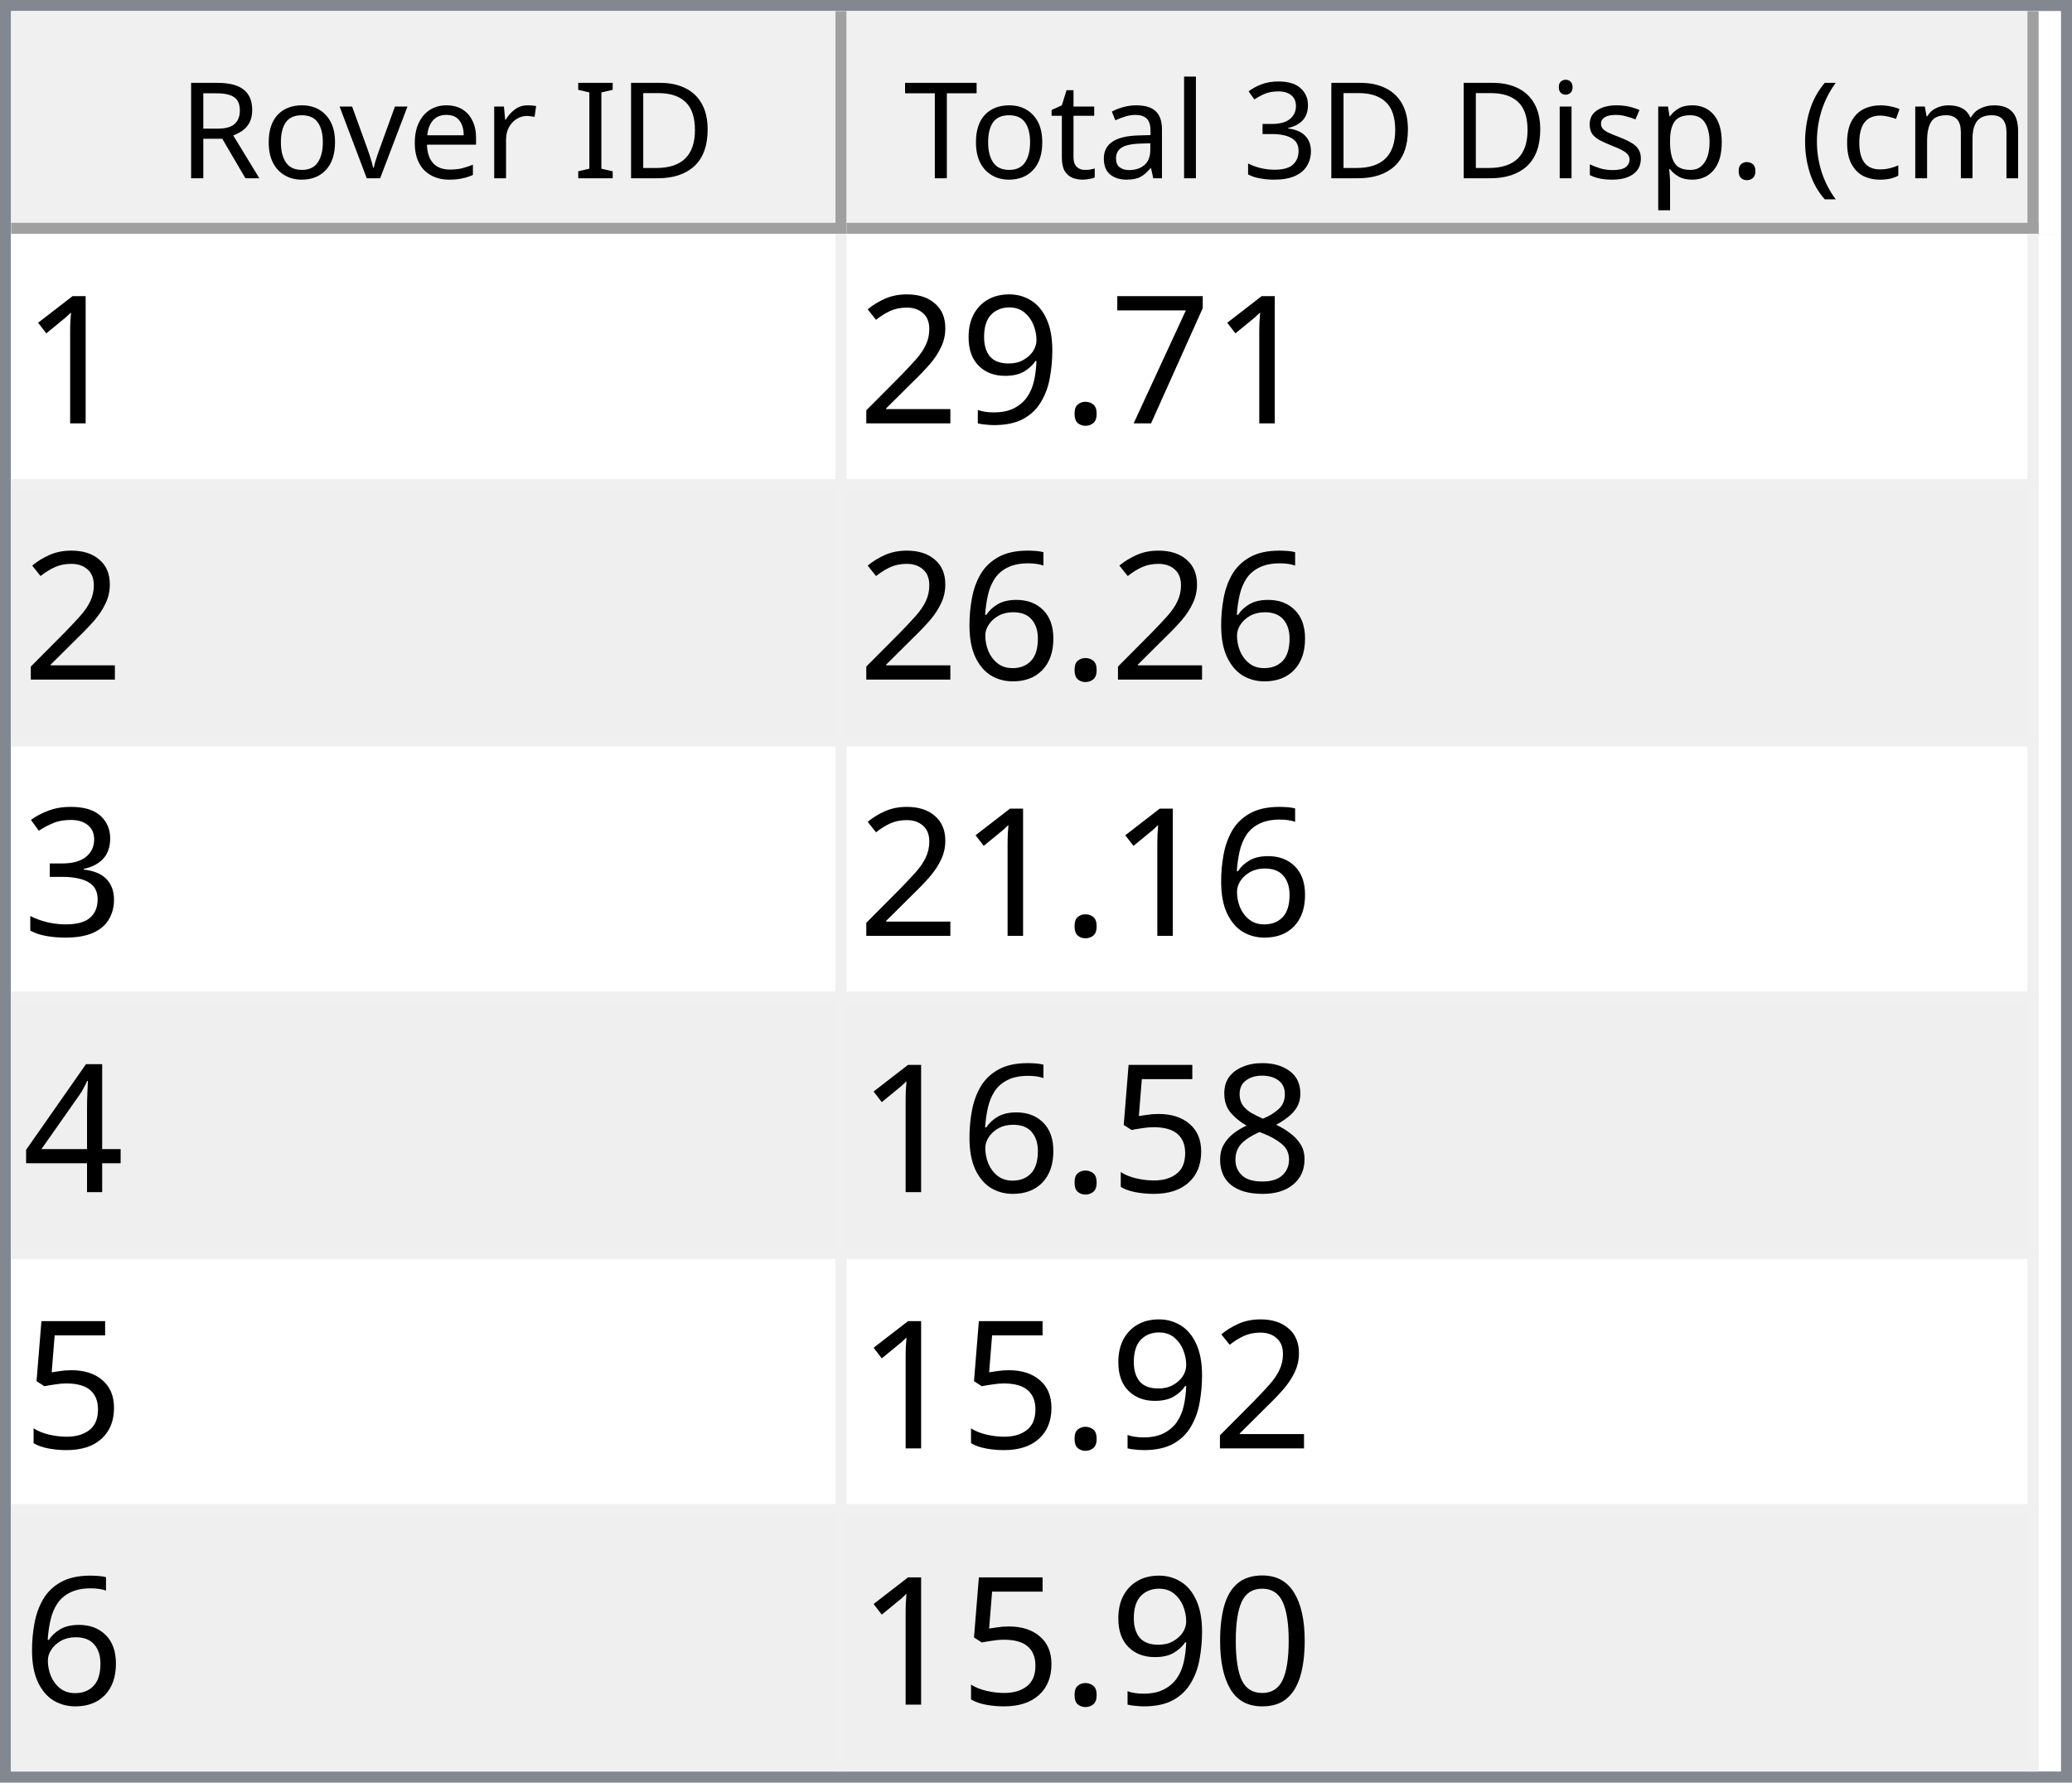
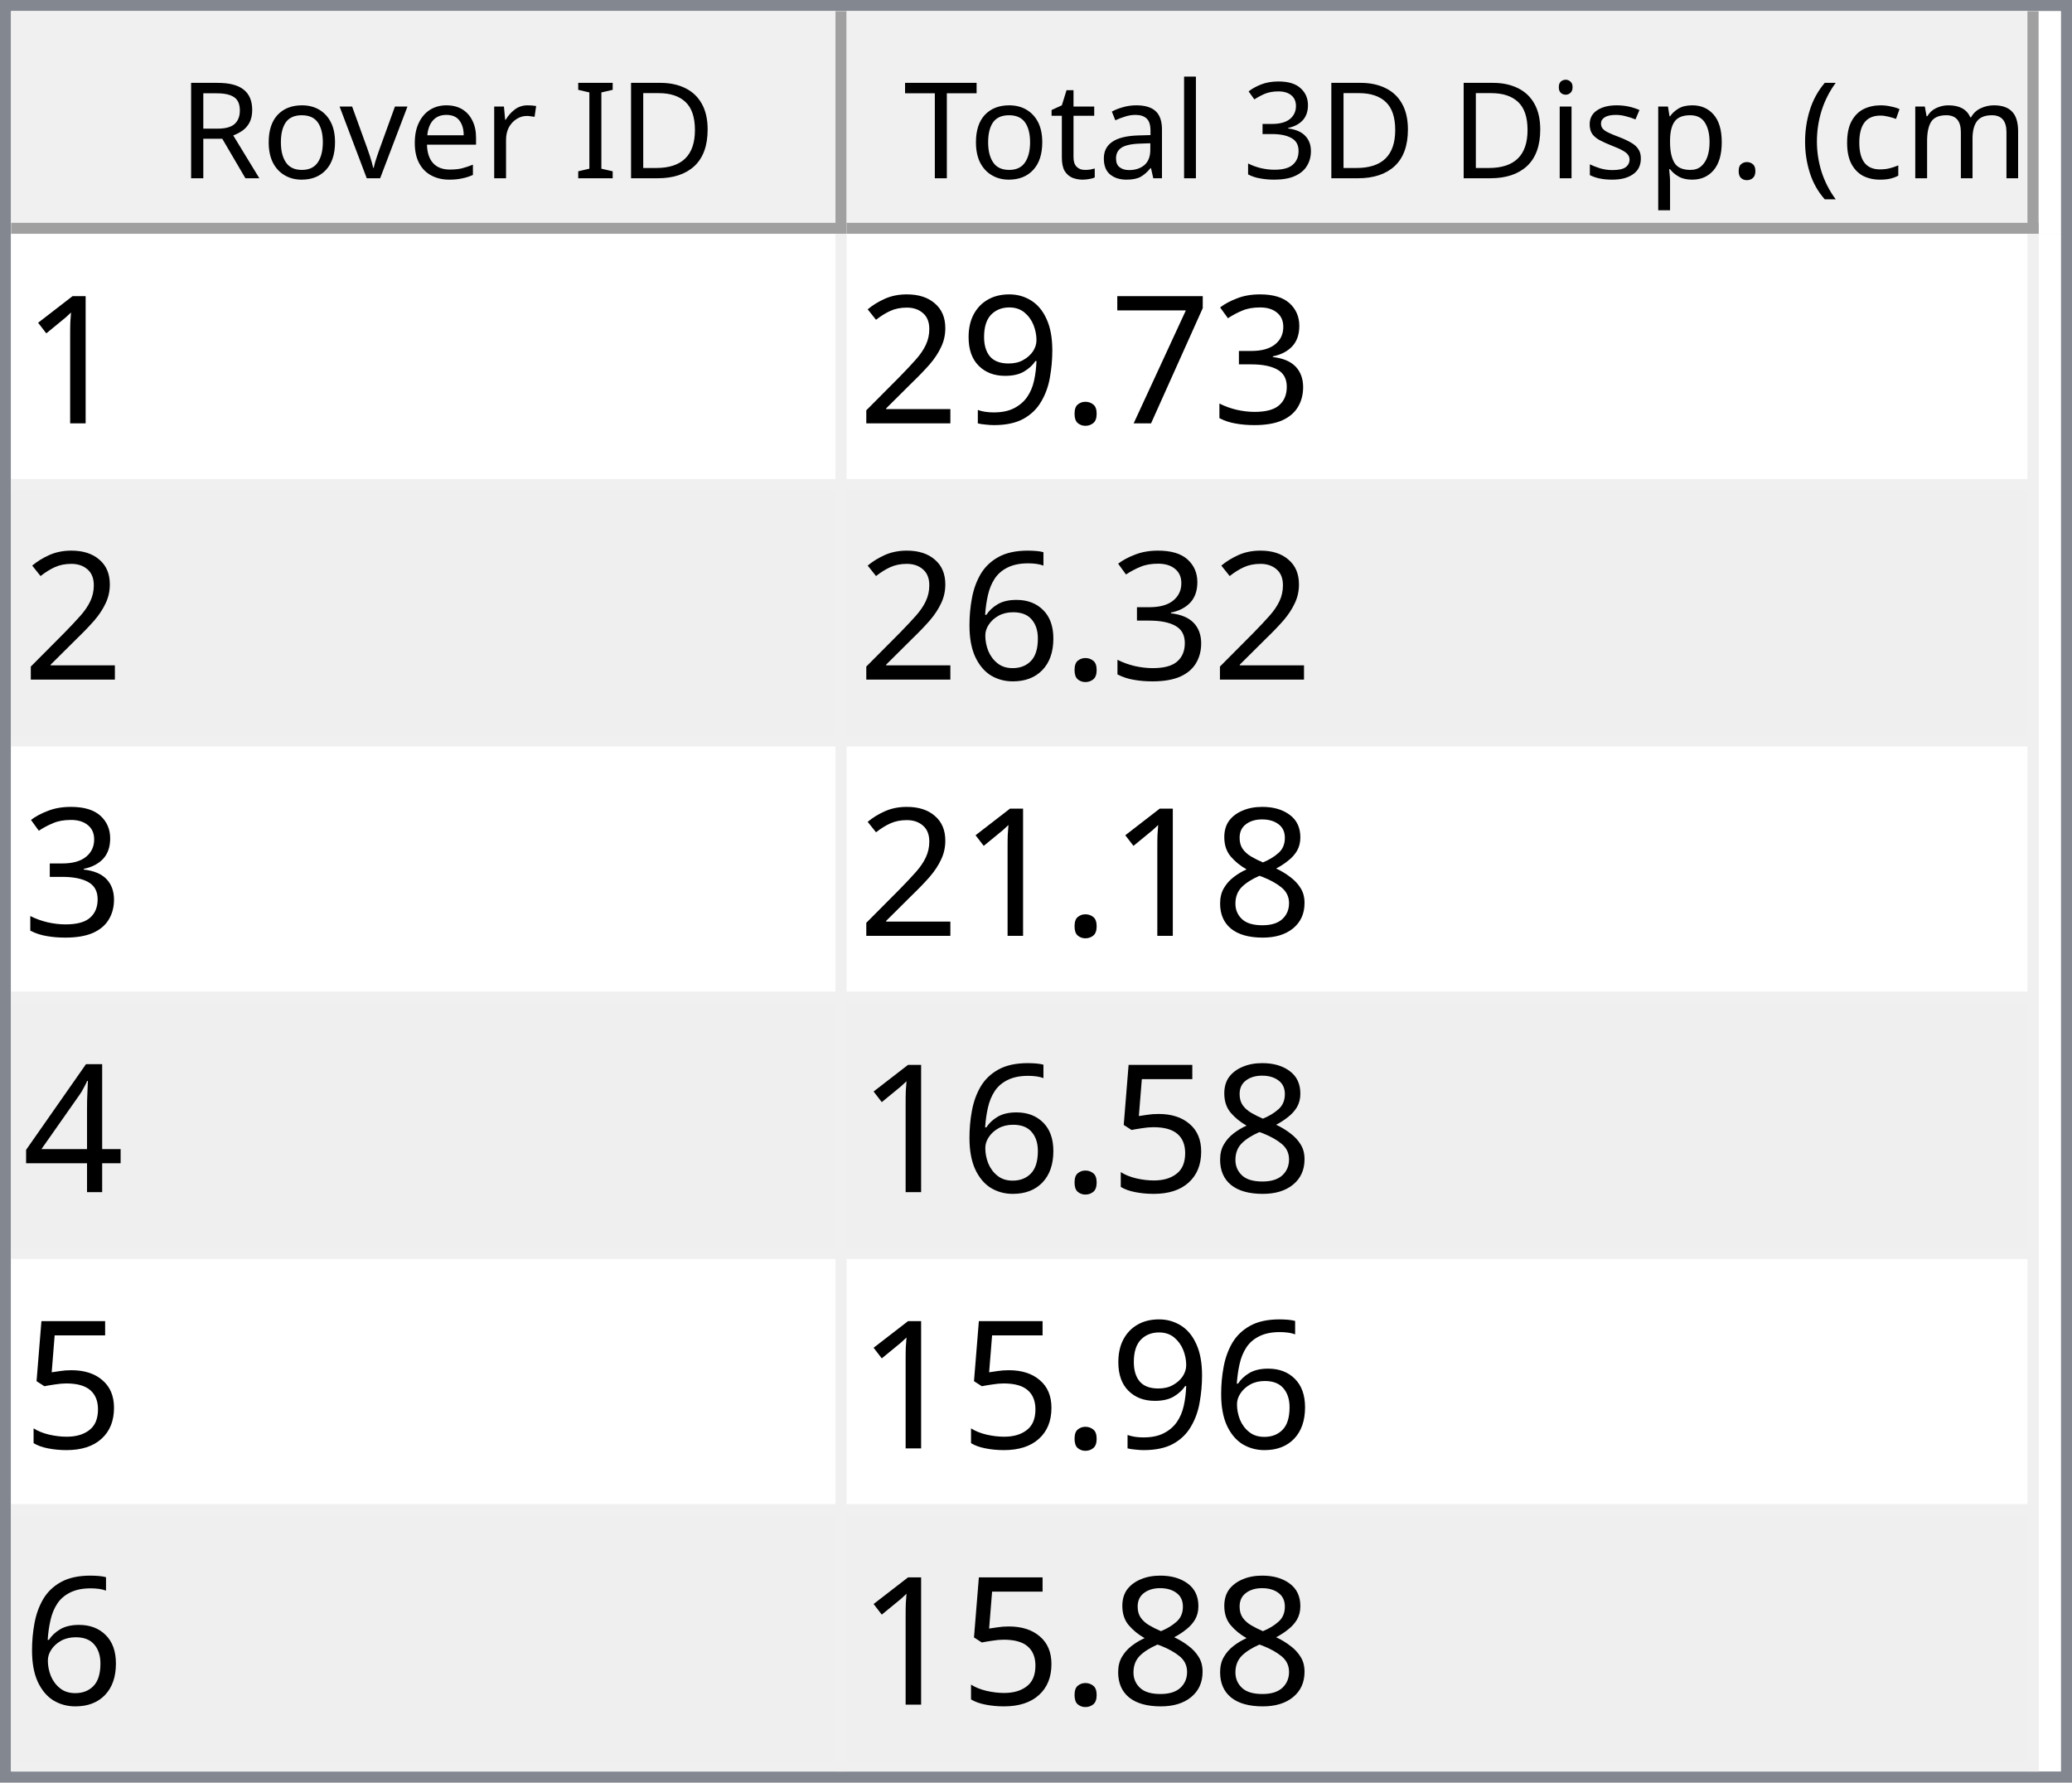
<svg xmlns="http://www.w3.org/2000/svg" style="fill-opacity:1; color-rendering:auto; color-interpolation:auto; text-rendering:auto; stroke:black; stroke-linecap:square; stroke-miterlimit:10; shape-rendering:auto; stroke-opacity:1; fill:black; stroke-dasharray:none; font-weight:normal; stroke-width:1; font-family:'Dialog'; font-style:normal; stroke-linejoin:miter; font-size:12px; stroke-dashoffset:0; image-rendering:auto;" width="186" height="160">
  <defs id="genericDefs" />
  <g>
    <defs id="defs1">
      <clipPath clipPathUnits="userSpaceOnUse" id="clipPath1">
        <path d="M0 0 L186 0 L186 160 L0 160 L0 0 Z" />
      </clipPath>
      <clipPath clipPathUnits="userSpaceOnUse" id="clipPath2">
        <path d="M0 0 L0 160 L186 160 L186 0 Z" />
      </clipPath>
      <clipPath clipPathUnits="userSpaceOnUse" id="clipPath3">
        <path d="M0 0 L0 20 L184 20 L184 0 Z" />
      </clipPath>
      <clipPath clipPathUnits="userSpaceOnUse" id="clipPath4">
        <path d="M0 0 L0 20 L75 20 L75 0 Z" />
      </clipPath>
      <clipPath clipPathUnits="userSpaceOnUse" id="clipPath5">
        <path d="M1 1 L1 19 L74 19 L74 1 Z" />
      </clipPath>
      <clipPath clipPathUnits="userSpaceOnUse" id="clipPath6">
        <path d="M0 0 L0 18 L73 18 L73 0 Z" />
      </clipPath>
      <clipPath clipPathUnits="userSpaceOnUse" id="clipPath7">
        <path d="M-0.5 -0.5 L-0.5 19.5 L74.5 19.5 L74.5 -0.5 Z" />
      </clipPath>
      <clipPath clipPathUnits="userSpaceOnUse" id="clipPath8">
        <path d="M0 0 L0 20 L107 20 L107 0 Z" />
      </clipPath>
      <clipPath clipPathUnits="userSpaceOnUse" id="clipPath9">
        <path d="M1 1 L1 19 L106 19 L106 1 Z" />
      </clipPath>
      <clipPath clipPathUnits="userSpaceOnUse" id="clipPath10">
        <path d="M0 0 L0 18 L105 18 L105 0 Z" />
      </clipPath>
      <clipPath clipPathUnits="userSpaceOnUse" id="clipPath11">
        <path d="M-0.5 -0.5 L-0.5 19.5 L106.5 19.5 L106.5 -0.5 Z" />
      </clipPath>
      <clipPath clipPathUnits="userSpaceOnUse" id="clipPath12">
        <path d="M0 0 L0 138 L184 138 L184 0 Z" />
      </clipPath>
      <clipPath clipPathUnits="userSpaceOnUse" id="clipPath13">
        <path d="M0 0 L0 138 L182 138 L182 0 Z" />
      </clipPath>
      <clipPath clipPathUnits="userSpaceOnUse" id="clipPath14">
        <path d="M-0.5 -0.5 L-0.5 137.5 L181.5 137.5 L181.5 -0.5 Z" />
      </clipPath>
      <clipPath clipPathUnits="userSpaceOnUse" id="clipPath15">
        <path d="M0 0 L0 22 L74 22 L74 0 Z" />
      </clipPath>
      <clipPath clipPathUnits="userSpaceOnUse" id="clipPath16">
        <path d="M0 0 L0 22 L106 22 L106 0 Z" />
      </clipPath>
      <font horiz-adv-x="64.551" id="font1">
        <font-face ascent="107.91" descent="25.098" units-per-em="100" style="font-style:normal; font-family:Segoe UI; font-weight:normal;" />
        <missing-glyph horiz-adv-x="64.551" d="M8.109 0 L8.109 68.266 L56.453 68.266 L56.453 0 L8.109 0 ZM15.328 7.234 L49.219 7.234 L49.219 61.031 L15.328 61.031 L15.328 7.234 Z" />
        <glyph unicode="D" horiz-adv-x="70.117" d="M9.188 0 L9.188 70.016 L28.516 70.016 Q65.531 70.016 65.531 35.891 Q65.531 19.672 55.25 9.836 Q44.969 0 27.734 0 L9.188 0 ZM17.391 62.594 L17.391 7.422 L27.828 7.422 Q41.609 7.422 49.273 14.797 Q56.938 22.172 56.938 35.688 Q56.938 62.594 28.328 62.594 L17.391 62.594 Z" />
        <glyph unicode="I" horiz-adv-x="26.611" d="M17.391 0 L9.188 0 L9.188 70.016 L17.391 70.016 L17.391 0 Z" />
        <glyph unicode=" " horiz-adv-x="27.393" d="" />
        <glyph unicode="r" horiz-adv-x="34.766" d="M34.188 41.891 Q32.078 43.5 28.125 43.5 Q23 43.5 19.555 38.672 Q16.109 33.844 16.109 25.484 L16.109 0 L8.109 0 L8.109 50 L16.109 50 L16.109 39.703 L16.312 39.703 Q18.016 44.969 21.531 47.922 Q25.047 50.875 29.391 50.875 Q32.516 50.875 34.188 50.203 L34.188 41.891 Z" />
        <glyph unicode="e" horiz-adv-x="52.295" d="M48.297 23 L12.984 23 Q13.188 14.656 17.484 10.109 Q21.781 5.562 29.297 5.562 Q37.75 5.562 44.828 11.141 L44.828 3.609 Q38.234 -1.172 27.391 -1.172 Q16.797 -1.172 10.742 5.641 Q4.688 12.453 4.688 24.812 Q4.688 36.469 11.305 43.82 Q17.922 51.172 27.734 51.172 Q37.547 51.172 42.922 44.828 Q48.297 38.484 48.297 27.203 L48.297 23 ZM40.094 29.781 Q40.047 36.719 36.75 40.578 Q33.453 44.438 27.594 44.438 Q21.922 44.438 17.969 40.383 Q14.016 36.328 13.094 29.781 L40.094 29.781 Z" />
        <glyph unicode="v" horiz-adv-x="47.9" d="M47.406 50 L27.484 0 L19.625 0 L0.688 50 L9.469 50 L22.172 13.672 Q23.578 9.672 23.922 6.688 L24.125 6.688 Q24.609 10.453 25.688 13.484 L38.969 50 L47.406 50 Z" />
        <glyph unicode="o" horiz-adv-x="58.594" d="M29 -1.172 Q17.922 -1.172 11.305 5.836 Q4.688 12.844 4.688 24.422 Q4.688 37.016 11.57 44.094 Q18.453 51.172 30.172 51.172 Q41.359 51.172 47.633 44.289 Q53.906 37.406 53.906 25.203 Q53.906 13.234 47.141 6.031 Q40.375 -1.172 29 -1.172 ZM29.594 44.438 Q21.875 44.438 17.383 39.188 Q12.891 33.938 12.891 24.703 Q12.891 15.828 17.43 10.695 Q21.969 5.562 29.594 5.562 Q37.359 5.562 41.531 10.594 Q45.703 15.625 45.703 24.906 Q45.703 34.281 41.531 39.359 Q37.359 44.438 29.594 44.438 Z" />
        <glyph unicode="R" horiz-adv-x="59.814" d="M59.375 0 L49.609 0 L37.891 19.625 Q36.281 22.359 34.766 24.289 Q33.25 26.219 31.664 27.438 Q30.078 28.656 28.25 29.219 Q26.422 29.781 24.125 29.781 L17.391 29.781 L17.391 0 L9.188 0 L9.188 70.016 L30.078 70.016 Q34.672 70.016 38.555 68.867 Q42.438 67.719 45.289 65.375 Q48.141 63.031 49.758 59.547 Q51.375 56.062 51.375 51.375 Q51.375 47.703 50.273 44.656 Q49.172 41.609 47.148 39.211 Q45.125 36.812 42.266 35.133 Q39.406 33.453 35.844 32.516 L35.844 32.328 Q37.594 31.547 38.891 30.547 Q40.188 29.547 41.359 28.18 Q42.531 26.812 43.68 25.078 Q44.828 23.344 46.234 21.047 L59.375 0 ZM17.391 62.594 L17.391 37.203 L28.516 37.203 Q31.594 37.203 34.203 38.133 Q36.812 39.062 38.719 40.797 Q40.625 42.531 41.703 45.047 Q42.781 47.562 42.781 50.688 Q42.781 56.297 39.141 59.445 Q35.5 62.594 28.609 62.594 L17.391 62.594 Z" />
        <glyph unicode=")" horiz-adv-x="30.176" d="M8.297 -15.922 L1.172 -15.922 Q16.406 2.344 16.406 26.812 Q16.406 51.469 1.078 70.016 L8.297 70.016 Q23.531 52.156 23.531 26.703 Q23.531 1.375 8.297 -15.922 Z" />
        <glyph unicode="m" horiz-adv-x="86.133" d="M79.109 0 L71.094 0 L71.094 28.719 Q71.094 37.016 68.531 40.727 Q65.969 44.438 59.906 44.438 Q54.781 44.438 51.195 39.75 Q47.609 35.062 47.609 28.516 L47.609 0 L39.594 0 L39.594 29.688 Q39.594 44.438 28.219 44.438 Q22.953 44.438 19.531 40.016 Q16.109 35.594 16.109 28.516 L16.109 0 L8.109 0 L8.109 50 L16.109 50 L16.109 42.094 L16.312 42.094 Q21.625 51.172 31.844 51.172 Q36.969 51.172 40.773 48.312 Q44.578 45.453 46 40.828 Q51.562 51.172 62.594 51.172 Q79.109 51.172 79.109 30.812 L79.109 0 Z" />
        <glyph unicode="c" horiz-adv-x="46.191" d="M42.188 2.297 Q36.422 -1.172 28.516 -1.172 Q17.828 -1.172 11.258 5.789 Q4.688 12.75 4.688 23.828 Q4.688 36.188 11.766 43.68 Q18.844 51.172 30.672 51.172 Q37.25 51.172 42.281 48.734 L42.281 40.531 Q36.719 44.438 30.375 44.438 Q22.703 44.438 17.797 38.945 Q12.891 33.453 12.891 24.516 Q12.891 15.719 17.508 10.641 Q22.125 5.562 29.891 5.562 Q36.422 5.562 42.188 9.906 L42.188 2.297 Z" />
        <glyph unicode="(" horiz-adv-x="30.176" d="M29.109 -15.922 L21.969 -15.922 Q6.844 1.375 6.844 26.703 Q6.844 52.156 21.969 70.016 L29.203 70.016 Q13.875 51.469 13.875 26.812 Q13.875 2.344 29.109 -15.922 Z" />
        <glyph unicode="." horiz-adv-x="21.68" d="M10.891 -1.078 Q8.641 -1.078 7.055 0.539 Q5.469 2.156 5.469 4.391 Q5.469 6.641 7.055 8.273 Q8.641 9.906 10.891 9.906 Q13.188 9.906 14.797 8.273 Q16.406 6.641 16.406 4.391 Q16.406 2.156 14.797 0.539 Q13.188 -1.078 10.891 -1.078 Z" />
        <glyph unicode="p" horiz-adv-x="58.789" d="M16.312 7.234 L16.109 7.234 L16.109 -23 L8.109 -23 L8.109 50 L16.109 50 L16.109 41.219 L16.312 41.219 Q22.219 51.172 33.594 51.172 Q43.266 51.172 48.688 44.461 Q54.109 37.75 54.109 26.469 Q54.109 13.922 48 6.375 Q41.891 -1.172 31.297 -1.172 Q21.578 -1.172 16.312 7.234 ZM16.109 27.391 L16.109 20.406 Q16.109 14.203 20.141 9.883 Q24.172 5.562 30.375 5.562 Q37.641 5.562 41.773 11.133 Q45.906 16.703 45.906 26.609 Q45.906 34.969 42.047 39.703 Q38.188 44.438 31.594 44.438 Q24.609 44.438 20.359 39.578 Q16.109 34.719 16.109 27.391 Z" />
        <glyph unicode="s" horiz-adv-x="42.432" d="M5.078 1.812 L5.078 10.406 Q11.625 5.562 19.484 5.562 Q30.031 5.562 30.031 12.594 Q30.031 14.594 29.125 15.992 Q28.219 17.391 26.68 18.461 Q25.141 19.531 23.07 20.383 Q21 21.234 18.609 22.172 Q15.281 23.484 12.766 24.828 Q10.25 26.172 8.57 27.859 Q6.891 29.547 6.031 31.695 Q5.172 33.844 5.172 36.719 Q5.172 40.234 6.789 42.945 Q8.406 45.656 11.086 47.484 Q13.766 49.312 17.211 50.242 Q20.656 51.172 24.312 51.172 Q30.812 51.172 35.938 48.922 L35.938 40.828 Q30.422 44.438 23.25 44.438 Q21 44.438 19.195 43.922 Q17.391 43.406 16.094 42.477 Q14.797 41.547 14.086 40.258 Q13.375 38.969 13.375 37.406 Q13.375 35.453 14.086 34.133 Q14.797 32.812 16.164 31.789 Q17.531 30.766 19.484 29.938 Q21.438 29.109 23.922 28.125 Q27.25 26.859 29.883 25.516 Q32.516 24.172 34.375 22.484 Q36.234 20.797 37.234 18.602 Q38.234 16.406 38.234 13.375 Q38.234 9.672 36.602 6.938 Q34.969 4.203 32.234 2.398 Q29.5 0.594 25.93 -0.289 Q22.359 -1.172 18.453 -1.172 Q10.75 -1.172 5.078 1.812 Z" />
        <glyph unicode="i" horiz-adv-x="24.219" d="M12.203 62.703 Q10.062 62.703 8.547 64.164 Q7.031 65.625 7.031 67.875 Q7.031 70.125 8.547 71.609 Q10.062 73.094 12.203 73.094 Q14.406 73.094 15.945 71.609 Q17.484 70.125 17.484 67.875 Q17.484 65.719 15.945 64.211 Q14.406 62.703 12.203 62.703 ZM16.109 0 L8.109 0 L8.109 50 L16.109 50 L16.109 0 Z" />
        <glyph unicode="3" horiz-adv-x="53.906" d="M46.531 19.828 Q46.531 15.094 44.75 11.211 Q42.969 7.328 39.719 4.57 Q36.469 1.812 31.93 0.297 Q27.391 -1.219 21.922 -1.219 Q11.922 -1.219 6 2.594 L6 11.188 Q13.094 5.609 22.219 5.609 Q25.875 5.609 28.828 6.539 Q31.781 7.469 33.906 9.227 Q36.031 10.984 37.18 13.477 Q38.328 15.969 38.328 19.094 Q38.328 32.812 18.797 32.812 L12.984 32.812 L12.984 39.594 L18.5 39.594 Q35.797 39.594 35.797 52.484 Q35.797 64.406 22.609 64.406 Q15.188 64.406 8.688 59.422 L8.688 67.188 Q15.375 71.188 24.609 71.188 Q29 71.188 32.57 69.969 Q36.141 68.75 38.68 66.555 Q41.219 64.359 42.609 61.281 Q44 58.203 44 54.5 Q44 40.672 30.031 36.719 L30.031 36.531 Q33.594 36.141 36.625 34.797 Q39.656 33.453 41.852 31.305 Q44.047 29.156 45.289 26.25 Q46.531 23.344 46.531 19.828 Z" />
        <glyph unicode="l" horiz-adv-x="24.219" d="M16.109 0 L8.109 0 L8.109 74.031 L16.109 74.031 L16.109 0 Z" />
        <glyph unicode="a" horiz-adv-x="50.879" d="M43.891 0 L35.891 0 L35.891 7.812 L35.688 7.812 Q30.469 -1.172 20.312 -1.172 Q12.844 -1.172 8.617 2.781 Q4.391 6.734 4.391 13.281 Q4.391 27.297 20.906 29.594 L35.891 31.688 Q35.891 44.438 25.594 44.438 Q16.547 44.438 9.281 38.281 L9.281 46.484 Q16.656 51.172 26.266 51.172 Q43.891 51.172 43.891 32.516 L43.891 0 ZM35.891 25.297 L23.828 23.641 Q18.266 22.859 15.43 20.875 Q12.594 18.891 12.594 13.875 Q12.594 10.203 15.211 7.883 Q17.828 5.562 22.172 5.562 Q28.125 5.562 32.008 9.742 Q35.891 13.922 35.891 20.312 L35.891 25.297 Z" />
        <glyph unicode="t" horiz-adv-x="33.887" d="M31.297 0.484 Q28.469 -1.078 23.828 -1.078 Q10.688 -1.078 10.688 13.578 L10.688 43.172 L2.094 43.172 L2.094 50 L10.688 50 L10.688 62.203 L18.703 64.797 L18.703 50 L31.297 50 L31.297 43.172 L18.703 43.172 L18.703 14.984 Q18.703 9.969 20.414 7.82 Q22.125 5.672 26.078 5.672 Q29.109 5.672 31.297 7.328 L31.297 0.484 Z" />
        <glyph unicode="T" horiz-adv-x="52.393" d="M50.594 62.594 L30.375 62.594 L30.375 0 L22.172 0 L22.172 62.594 L2 62.594 L2 70.016 L50.594 70.016 L50.594 62.594 Z" />
      </font>
      <font horiz-adv-x="75.0" id="font2">
        <font-face ascent="100.537" descent="21.973" units-per-em="100" style="font-style:normal; font-family:sans-serif; font-weight:normal;" />
        <missing-glyph horiz-adv-x="75.0" d="M12.5 0 L12.5 62.5 L62.5 62.5 L62.5 0 L12.5 0 ZM14.062 1.562 L60.938 1.562 L60.938 60.938 L14.062 60.938 L14.062 1.562 Z" />
        <glyph unicode="1" horiz-adv-x="55.615" d="M37.25 0 L28.469 0 L28.469 56 Q25.297 52.984 20.141 49.953 Q14.984 46.922 10.891 45.406 L10.891 53.906 Q18.266 57.375 23.781 62.305 Q29.297 67.234 31.594 71.875 L37.25 71.875 L37.25 0 Z" />
+         <glyph unicode="3" horiz-adv-x="55.615" d="M4.203 18.891 L12.984 20.062 Q14.5 12.594 18.141 9.297 Q21.781 6 27 6 Q33.203 6 37.477 10.297 Q41.75 14.594 41.75 20.953 Q41.75 27 37.797 30.93 Q33.844 34.859 27.734 34.859 Q25.25 34.859 21.531 33.891 L22.516 41.609 Q23.391 41.5 23.922 41.5 Q29.547 41.5 34.039 44.43 Q38.531 47.359 38.531 53.469 Q38.531 58.297 35.258 61.477 Q31.984 64.656 26.812 64.656 Q21.688 64.656 18.266 61.43 Q14.844 58.203 13.875 51.766 L5.078 53.328 Q6.688 62.156 12.398 67.016 Q18.109 71.875 26.609 71.875 Q32.469 71.875 37.398 69.359 Q42.328 66.844 44.945 62.5 Q47.562 58.156 47.562 53.266 Q47.562 48.641 45.07 44.828 Q42.578 41.016 37.703 38.766 Q44.047 37.312 47.562 32.695 Q51.078 28.078 51.078 21.141 Q51.078 11.766 44.242 5.25 Q37.406 -1.266 26.953 -1.266 Q17.531 -1.266 11.305 4.352 Q5.078 9.969 4.203 18.891 Z" />
        <glyph unicode="7" horiz-adv-x="55.615" d="M4.734 62.203 L4.734 70.656 L51.078 70.656 L51.078 63.812 Q44.234 56.547 37.523 44.484 Q30.812 32.422 27.156 19.672 Q24.516 10.688 23.781 0 L14.75 0 Q14.891 8.453 18.062 20.414 Q21.234 32.375 27.172 43.484 Q33.109 54.594 39.797 62.203 L4.734 62.203 Z" />
        <glyph unicode="." horiz-adv-x="27.783" d="M9.078 0 L9.078 10.016 L19.094 10.016 L19.094 0 L9.078 0 Z" />
        <glyph unicode="9" horiz-adv-x="55.615" d="M5.469 16.547 L13.922 17.328 Q14.984 11.375 18.016 8.688 Q21.047 6 25.781 6 Q29.828 6 32.883 7.859 Q35.938 9.719 37.891 12.82 Q39.844 15.922 41.164 21.195 Q42.484 26.469 42.484 31.938 Q42.484 32.516 42.438 33.688 Q39.797 29.5 35.234 26.883 Q30.672 24.266 25.344 24.266 Q16.453 24.266 10.305 30.711 Q4.156 37.156 4.156 47.703 Q4.156 58.594 10.578 65.234 Q17 71.875 26.656 71.875 Q33.641 71.875 39.43 68.117 Q45.219 64.359 48.219 57.398 Q51.219 50.438 51.219 37.25 Q51.219 23.531 48.242 15.406 Q45.266 7.281 39.383 3.031 Q33.5 -1.219 25.594 -1.219 Q17.188 -1.219 11.867 3.445 Q6.547 8.109 5.469 16.547 ZM41.453 48.141 Q41.453 55.719 37.43 60.156 Q33.406 64.594 27.734 64.594 Q21.875 64.594 17.531 59.812 Q13.188 55.031 13.188 47.406 Q13.188 40.578 17.312 36.305 Q21.438 32.031 27.484 32.031 Q33.594 32.031 37.523 36.305 Q41.453 40.578 41.453 48.141 Z" />
        <glyph unicode="2" horiz-adv-x="55.615" d="M50.344 8.453 L50.344 0 L3.031 0 Q2.938 3.172 4.047 6.109 Q5.859 10.938 9.836 15.625 Q13.812 20.312 21.344 26.469 Q33.016 36.031 37.117 41.625 Q41.219 47.219 41.219 52.203 Q41.219 57.422 37.477 61.008 Q33.734 64.594 27.734 64.594 Q21.391 64.594 17.578 60.789 Q13.766 56.984 13.719 50.25 L4.688 51.172 Q5.609 61.281 11.664 66.578 Q17.719 71.875 27.938 71.875 Q38.234 71.875 44.242 66.164 Q50.25 60.453 50.25 52 Q50.25 47.703 48.492 43.555 Q46.734 39.406 42.656 34.812 Q38.578 30.219 29.109 22.219 Q21.188 15.578 18.945 13.211 Q16.703 10.844 15.234 8.453 L50.344 8.453 Z" />
        <glyph unicode="6" horiz-adv-x="55.615" d="M49.75 54.047 L41.016 53.375 Q39.844 58.547 37.703 60.891 Q34.125 64.656 28.906 64.656 Q24.703 64.656 21.531 62.312 Q17.391 59.281 14.992 53.469 Q12.594 47.656 12.5 36.922 Q15.672 41.75 20.266 44.094 Q24.859 46.438 29.891 46.438 Q38.672 46.438 44.852 39.969 Q51.031 33.5 51.031 23.25 Q51.031 16.5 48.125 10.719 Q45.219 4.938 40.141 1.859 Q35.062 -1.219 28.609 -1.219 Q17.625 -1.219 10.695 6.859 Q3.766 14.938 3.766 33.5 Q3.766 54.25 11.422 63.672 Q18.109 71.875 29.438 71.875 Q37.891 71.875 43.289 67.141 Q48.688 62.406 49.75 54.047 ZM13.875 23.188 Q13.875 18.656 15.797 14.508 Q17.719 10.359 21.188 8.18 Q24.656 6 28.469 6 Q34.031 6 38.039 10.492 Q42.047 14.984 42.047 22.703 Q42.047 30.125 38.086 34.398 Q34.125 38.672 28.125 38.672 Q22.172 38.672 18.023 34.398 Q13.875 30.125 13.875 23.188 Z" />
-         <glyph unicode="3" horiz-adv-x="55.615" d="M4.203 18.891 L12.984 20.062 Q14.5 12.594 18.141 9.297 Q21.781 6 27 6 Q33.203 6 37.477 10.297 Q41.75 14.594 41.75 20.953 Q41.75 27 37.797 30.93 Q33.844 34.859 27.734 34.859 Q25.25 34.859 21.531 33.891 L22.516 41.609 Q23.391 41.5 23.922 41.5 Q29.547 41.5 34.039 44.43 Q38.531 47.359 38.531 53.469 Q38.531 58.297 35.258 61.477 Q31.984 64.656 26.812 64.656 Q21.688 64.656 18.266 61.43 Q14.844 58.203 13.875 51.766 L5.078 53.328 Q6.688 62.156 12.398 67.016 Q18.109 71.875 26.609 71.875 Q32.469 71.875 37.398 69.359 Q42.328 66.844 44.945 62.5 Q47.562 58.156 47.562 53.266 Q47.562 48.641 45.07 44.828 Q42.578 41.016 37.703 38.766 Q44.047 37.312 47.562 32.695 Q51.078 28.078 51.078 21.141 Q51.078 11.766 44.242 5.25 Q37.406 -1.266 26.953 -1.266 Q17.531 -1.266 11.305 4.352 Q5.078 9.969 4.203 18.891 Z" />
+         <glyph unicode="8" horiz-adv-x="55.615" d="M17.672 38.812 Q12.203 40.828 9.57 44.539 Q6.938 48.25 6.938 53.422 Q6.938 61.234 12.555 66.555 Q18.172 71.875 27.484 71.875 Q36.859 71.875 42.578 66.43 Q48.297 60.984 48.297 53.172 Q48.297 48.188 45.68 44.508 Q43.062 40.828 37.75 38.812 Q44.344 36.672 47.781 31.883 Q51.219 27.094 51.219 20.453 Q51.219 11.281 44.727 5.031 Q38.234 -1.219 27.641 -1.219 Q17.047 -1.219 10.547 5.055 Q4.047 11.328 4.047 20.703 Q4.047 27.688 7.594 32.398 Q11.141 37.109 17.672 38.812 ZM15.922 53.719 Q15.922 48.641 19.195 45.414 Q22.469 42.188 27.688 42.188 Q32.766 42.188 36.016 45.383 Q39.266 48.578 39.266 53.219 Q39.266 58.062 35.914 61.359 Q32.562 64.656 27.594 64.656 Q22.562 64.656 19.242 61.43 Q15.922 58.203 15.922 53.719 ZM13.094 20.656 Q13.094 16.891 14.875 13.375 Q16.656 9.859 20.172 7.93 Q23.688 6 27.734 6 Q34.031 6 38.133 10.055 Q42.234 14.109 42.234 20.359 Q42.234 26.703 38.016 30.859 Q33.797 35.016 27.438 35.016 Q21.234 35.016 17.164 30.914 Q13.094 26.812 13.094 20.656 Z" />
        <glyph unicode="4" horiz-adv-x="55.615" d="M32.328 0 L32.328 17.141 L1.266 17.141 L1.266 25.203 L33.938 71.578 L41.109 71.578 L41.109 25.203 L50.781 25.203 L50.781 17.141 L41.109 17.141 L41.109 0 L32.328 0 ZM32.328 25.203 L32.328 57.469 L9.906 25.203 L32.328 25.203 Z" />
-         <glyph unicode="8" horiz-adv-x="55.615" d="M17.672 38.812 Q12.203 40.828 9.57 44.539 Q6.938 48.25 6.938 53.422 Q6.938 61.234 12.555 66.555 Q18.172 71.875 27.484 71.875 Q36.859 71.875 42.578 66.43 Q48.297 60.984 48.297 53.172 Q48.297 48.188 45.68 44.508 Q43.062 40.828 37.75 38.812 Q44.344 36.672 47.781 31.883 Q51.219 27.094 51.219 20.453 Q51.219 11.281 44.727 5.031 Q38.234 -1.219 27.641 -1.219 Q17.047 -1.219 10.547 5.055 Q4.047 11.328 4.047 20.703 Q4.047 27.688 7.594 32.398 Q11.141 37.109 17.672 38.812 ZM15.922 53.719 Q15.922 48.641 19.195 45.414 Q22.469 42.188 27.688 42.188 Q32.766 42.188 36.016 45.383 Q39.266 48.578 39.266 53.219 Q39.266 58.062 35.914 61.359 Q32.562 64.656 27.594 64.656 Q22.562 64.656 19.242 61.43 Q15.922 58.203 15.922 53.719 ZM13.094 20.656 Q13.094 16.891 14.875 13.375 Q16.656 9.859 20.172 7.93 Q23.688 6 27.734 6 Q34.031 6 38.133 10.055 Q42.234 14.109 42.234 20.359 Q42.234 26.703 38.016 30.859 Q33.797 35.016 27.438 35.016 Q21.234 35.016 17.164 30.914 Q13.094 26.812 13.094 20.656 Z" />
        <glyph unicode="5" horiz-adv-x="55.615" d="M4.156 18.75 L13.375 19.531 Q14.406 12.797 18.141 9.398 Q21.875 6 27.156 6 Q33.5 6 37.891 10.789 Q42.281 15.578 42.281 23.484 Q42.281 31 38.062 35.352 Q33.844 39.703 27 39.703 Q22.75 39.703 19.336 37.773 Q15.922 35.844 13.969 32.766 L5.719 33.844 L12.641 70.609 L48.25 70.609 L48.25 62.203 L19.672 62.203 L15.828 42.969 Q22.266 47.469 29.344 47.469 Q38.719 47.469 45.164 40.969 Q51.609 34.469 51.609 24.266 Q51.609 14.547 45.953 7.469 Q39.062 -1.219 27.156 -1.219 Q17.391 -1.219 11.211 4.25 Q5.031 9.719 4.156 18.75 Z" />
-         <glyph unicode="0" horiz-adv-x="55.615" d="M4.156 35.297 Q4.156 48 6.766 55.742 Q9.375 63.484 14.523 67.68 Q19.672 71.875 27.484 71.875 Q33.25 71.875 37.594 69.555 Q41.938 67.234 44.773 62.867 Q47.609 58.5 49.219 52.227 Q50.828 45.953 50.828 35.297 Q50.828 22.703 48.242 14.969 Q45.656 7.234 40.508 3.008 Q35.359 -1.219 27.484 -1.219 Q17.141 -1.219 11.234 6.203 Q4.156 15.141 4.156 35.297 ZM13.188 35.297 Q13.188 17.672 17.312 11.836 Q21.438 6 27.484 6 Q33.547 6 37.672 11.859 Q41.797 17.719 41.797 35.297 Q41.797 52.984 37.672 58.789 Q33.547 64.594 27.391 64.594 Q21.344 64.594 17.719 59.469 Q13.188 52.938 13.188 35.297 Z" />
      </font>
    </defs>
    <g style="fill:white; stroke:white;">
      <rect x="0" y="0" width="186" style="clip-path:url(#clipPath1); stroke:none;" height="160" />
    </g>
    <g style="fill:white; text-rendering:optimizeSpeed; color-rendering:optimizeSpeed; image-rendering:optimizeSpeed; shape-rendering:crispEdges; stroke:white; color-interpolation:sRGB;">
      <rect x="0" width="186" height="160" y="0" style="stroke:none;" />
      <path style="stroke:none;" d="M0 160 L186 160 L186 0 L0 0 Z" />
    </g>
    <g style="fill:rgb(240,240,240); font-family:'Segoe UI'; stroke:rgb(240,240,240);">
      <rect x="0" y="0" width="186" style="clip-path:url(#clipPath2); stroke:none;" height="160" />
    </g>
    <g style="fill:rgb(130,135,144); font-family:'Segoe UI'; stroke:rgb(130,135,144);">
      <path d="M0 0 L186 0 L186 160 L0 160 L0 0 ZM1 1 L185 1 L185 159 L1 159 L1 1 Z" style="fill-rule:evenodd; clip-path:url(#clipPath2); stroke:none;" />
    </g>
    <g style="fill:white; font-family:'Segoe UI'; stroke:white;" transform="translate(1,1)">
      <rect x="0" y="0" width="184" style="clip-path:url(#clipPath3); stroke:none;" height="20" />
    </g>
    <g style="fill:rgb(240,240,240); font-family:'Segoe UI'; stroke:rgb(240,240,240);" transform="translate(1,1)">
      <rect x="0" y="0" width="75" style="clip-path:url(#clipPath4); stroke:none;" height="20" />
    </g>
    <g style="font-family:'Segoe UI';" transform="translate(2,2)">
      <text x="14" xml:space="preserve" y="14" style="clip-path:url(#clipPath6); stroke:none;">Rover ID</text>
    </g>
    <g style="fill:rgb(160,160,160); font-family:'Segoe UI'; stroke:rgb(160,160,160); stroke-linejoin:bevel;" transform="translate(1.5,1.5)">
      <line x1="74" x2="74" y1="0" style="fill:none; clip-path:url(#clipPath7);" y2="19" />
    </g>
    <g style="fill:rgb(160,160,160); font-family:'Segoe UI'; stroke:rgb(160,160,160); stroke-linejoin:bevel;" transform="matrix(1,0,0,1,1,1) translate(0.5,0.5)">
      <line x1="0" x2="74" y1="19" style="fill:none; clip-path:url(#clipPath7);" y2="19" />
    </g>
    <g style="fill:rgb(240,240,240); font-family:'Segoe UI'; stroke:rgb(240,240,240);" transform="translate(76,1)">
      <rect x="0" y="0" width="107" style="clip-path:url(#clipPath8); stroke:none;" height="20" />
    </g>
    <g style="font-family:'Segoe UI';" transform="translate(77,2)">
      <text x="1" xml:space="preserve" y="14" style="clip-path:url(#clipPath10); stroke:none;"> Total 3D Disp. (cm)</text>
    </g>
    <g style="fill:rgb(160,160,160); font-family:'Segoe UI'; stroke:rgb(160,160,160); stroke-linejoin:bevel;" transform="translate(76.5,1.5)">
      <line x1="106" x2="106" y1="0" style="fill:none; clip-path:url(#clipPath11);" y2="19" />
    </g>
    <g style="fill:rgb(160,160,160); font-family:'Segoe UI'; stroke:rgb(160,160,160); stroke-linejoin:bevel;" transform="matrix(1,0,0,1,76,1) translate(0.5,0.5)">
      <line x1="0" x2="106" y1="19" style="fill:none; clip-path:url(#clipPath11);" y2="19" />
    </g>
    <g style="fill:white; font-family:'Segoe UI'; stroke:white;" transform="translate(1,21)">
      <rect x="0" y="0" width="184" style="clip-path:url(#clipPath12); stroke:none;" height="138" />
    </g>
    <g style="fill:rgb(240,240,240); font-size:16px; font-family:sans-serif; stroke:rgb(240,240,240);" transform="translate(1,21)">
      <rect x="0" y="0" width="182" style="clip-path:url(#clipPath13); stroke:none;" height="138" />
      <line transform="translate(0.5,0.5)" x1="0" x2="181" y1="22" style="clip-path:url(#clipPath14); fill:none; stroke-linejoin:bevel;" y2="22" />
    </g>
    <g transform="matrix(1,0,0,1,1,21) translate(0.5,0.5)" style="fill:rgb(240,240,240); font-size:16px; font-family:sans-serif; stroke:rgb(240,240,240); stroke-linejoin:bevel;">
      <line x1="0" x2="181" y1="45" style="fill:none; clip-path:url(#clipPath14);" y2="45" />
    </g>
    <g transform="matrix(1,0,0,1,1,21) translate(0.5,0.5)" style="fill:rgb(240,240,240); font-size:16px; font-family:sans-serif; stroke:rgb(240,240,240); stroke-linejoin:bevel;">
      <line x1="0" x2="181" y1="68" style="fill:none; clip-path:url(#clipPath14);" y2="68" />
    </g>
    <g transform="matrix(1,0,0,1,1,21) translate(0.5,0.5)" style="fill:rgb(240,240,240); font-size:16px; font-family:sans-serif; stroke:rgb(240,240,240); stroke-linejoin:bevel;">
      <line x1="0" x2="181" y1="91" style="fill:none; clip-path:url(#clipPath14);" y2="91" />
    </g>
    <g transform="matrix(1,0,0,1,1,21) translate(0.5,0.5)" style="fill:rgb(240,240,240); font-size:16px; font-family:sans-serif; stroke:rgb(240,240,240); stroke-linejoin:bevel;">
      <line x1="0" x2="181" y1="114" style="fill:none; clip-path:url(#clipPath14);" y2="114" />
    </g>
    <g transform="matrix(1,0,0,1,1,21) translate(0.5,0.5)" style="fill:rgb(240,240,240); font-size:16px; font-family:sans-serif; stroke:rgb(240,240,240); stroke-linejoin:bevel;">
      <line x1="0" x2="181" y1="137" style="fill:none; clip-path:url(#clipPath14);" y2="137" />
    </g>
    <g transform="matrix(1,0,0,1,1,21) translate(0.5,0.5)" style="fill:rgb(240,240,240); font-size:16px; font-family:sans-serif; stroke:rgb(240,240,240); stroke-linejoin:bevel;">
      <line x1="74" x2="74" y1="0" style="fill:none; clip-path:url(#clipPath14);" y2="137" />
    </g>
    <g transform="matrix(1,0,0,1,1,21) translate(0.5,0.5)" style="fill:rgb(240,240,240); font-size:16px; font-family:sans-serif; stroke:rgb(240,240,240); stroke-linejoin:bevel;">
      <line x1="181" x2="181" y1="0" style="fill:none; clip-path:url(#clipPath14);" y2="137" />
    </g>
    <g style="fill:white; font-size:16px; font-family:sans-serif; stroke:white;" transform="matrix(1,0,0,1,1,21)">
      <rect x="0" y="0" width="74" style="clip-path:url(#clipPath15); stroke:none;" height="22" />
      <text x="1" y="17" style="fill:black; clip-path:url(#clipPath15); stroke:none;" xml:space="preserve">1</text>
    </g>
    <g style="fill:white; font-size:16px; font-family:sans-serif; stroke:white;" transform="matrix(1,0,0,1,1,21) translate(75,0)">
      <rect x="0" y="0" width="106" style="clip-path:url(#clipPath16); stroke:none;" height="22" />
-       <text x="1" y="17" style="fill:black; clip-path:url(#clipPath16); stroke:none;" xml:space="preserve">29.71</text>
+       <text x="1" y="17" style="fill:black; clip-path:url(#clipPath16); stroke:none;" xml:space="preserve">29.73</text>
    </g>
    <g style="fill:rgb(239,239,239); font-size:16px; font-family:sans-serif; stroke:rgb(239,239,239);" transform="matrix(1,0,0,1,1,21) translate(0,23)">
      <rect x="0" y="0" width="74" style="clip-path:url(#clipPath15); stroke:none;" height="22" />
      <text x="1" y="17" style="fill:black; clip-path:url(#clipPath15); stroke:none;" xml:space="preserve">2</text>
    </g>
    <g style="fill:rgb(239,239,239); font-size:16px; font-family:sans-serif; stroke:rgb(239,239,239);" transform="matrix(1,0,0,1,1,21) translate(75,23)">
      <rect x="0" y="0" width="106" style="clip-path:url(#clipPath16); stroke:none;" height="22" />
-       <text x="1" y="17" style="fill:black; clip-path:url(#clipPath16); stroke:none;" xml:space="preserve">26.26</text>
+       <text x="1" y="17" style="fill:black; clip-path:url(#clipPath16); stroke:none;" xml:space="preserve">26.32</text>
    </g>
    <g style="fill:white; font-size:16px; font-family:sans-serif; stroke:white;" transform="matrix(1,0,0,1,1,21) translate(0,46)">
      <rect x="0" y="0" width="74" style="clip-path:url(#clipPath15); stroke:none;" height="22" />
      <text x="1" y="17" style="fill:black; clip-path:url(#clipPath15); stroke:none;" xml:space="preserve">3</text>
    </g>
    <g style="fill:white; font-size:16px; font-family:sans-serif; stroke:white;" transform="matrix(1,0,0,1,1,21) translate(75,46)">
      <rect x="0" y="0" width="106" style="clip-path:url(#clipPath16); stroke:none;" height="22" />
-       <text x="1" y="17" style="fill:black; clip-path:url(#clipPath16); stroke:none;" xml:space="preserve">21.16</text>
+       <text x="1" y="17" style="fill:black; clip-path:url(#clipPath16); stroke:none;" xml:space="preserve">21.18</text>
    </g>
    <g style="fill:rgb(239,239,239); font-size:16px; font-family:sans-serif; stroke:rgb(239,239,239);" transform="matrix(1,0,0,1,1,21) translate(0,69)">
      <rect x="0" y="0" width="74" style="clip-path:url(#clipPath15); stroke:none;" height="22" />
      <text x="1" y="17" style="fill:black; clip-path:url(#clipPath15); stroke:none;" xml:space="preserve">4</text>
    </g>
    <g style="fill:rgb(239,239,239); font-size:16px; font-family:sans-serif; stroke:rgb(239,239,239);" transform="matrix(1,0,0,1,1,21) translate(75,69)">
      <rect x="0" y="0" width="106" style="clip-path:url(#clipPath16); stroke:none;" height="22" />
      <text x="1" y="17" style="fill:black; clip-path:url(#clipPath16); stroke:none;" xml:space="preserve">16.58</text>
    </g>
    <g style="fill:white; font-size:16px; font-family:sans-serif; stroke:white;" transform="matrix(1,0,0,1,1,21) translate(0,92)">
      <rect x="0" y="0" width="74" style="clip-path:url(#clipPath15); stroke:none;" height="22" />
      <text x="1" y="17" style="fill:black; clip-path:url(#clipPath15); stroke:none;" xml:space="preserve">5</text>
    </g>
    <g style="fill:white; font-size:16px; font-family:sans-serif; stroke:white;" transform="matrix(1,0,0,1,1,21) translate(75,92)">
      <rect x="0" y="0" width="106" style="clip-path:url(#clipPath16); stroke:none;" height="22" />
-       <text x="1" y="17" style="fill:black; clip-path:url(#clipPath16); stroke:none;" xml:space="preserve">15.92</text>
+       <text x="1" y="17" style="fill:black; clip-path:url(#clipPath16); stroke:none;" xml:space="preserve">15.96</text>
    </g>
    <g style="fill:rgb(239,239,239); font-size:16px; font-family:sans-serif; stroke:rgb(239,239,239);" transform="matrix(1,0,0,1,1,21) translate(0,115)">
      <rect x="0" y="0" width="74" style="clip-path:url(#clipPath15); stroke:none;" height="22" />
      <text x="1" y="17" style="fill:black; clip-path:url(#clipPath15); stroke:none;" xml:space="preserve">6</text>
    </g>
    <g style="fill:rgb(239,239,239); font-size:16px; font-family:sans-serif; stroke:rgb(239,239,239);" transform="matrix(1,0,0,1,1,21) translate(75,115)">
      <rect x="0" y="0" width="106" style="clip-path:url(#clipPath16); stroke:none;" height="22" />
-       <text x="1" y="17" style="fill:black; clip-path:url(#clipPath16); stroke:none;" xml:space="preserve">15.90</text>
+       <text x="1" y="17" style="fill:black; clip-path:url(#clipPath16); stroke:none;" xml:space="preserve">15.88</text>
    </g>
  </g>
</svg>
